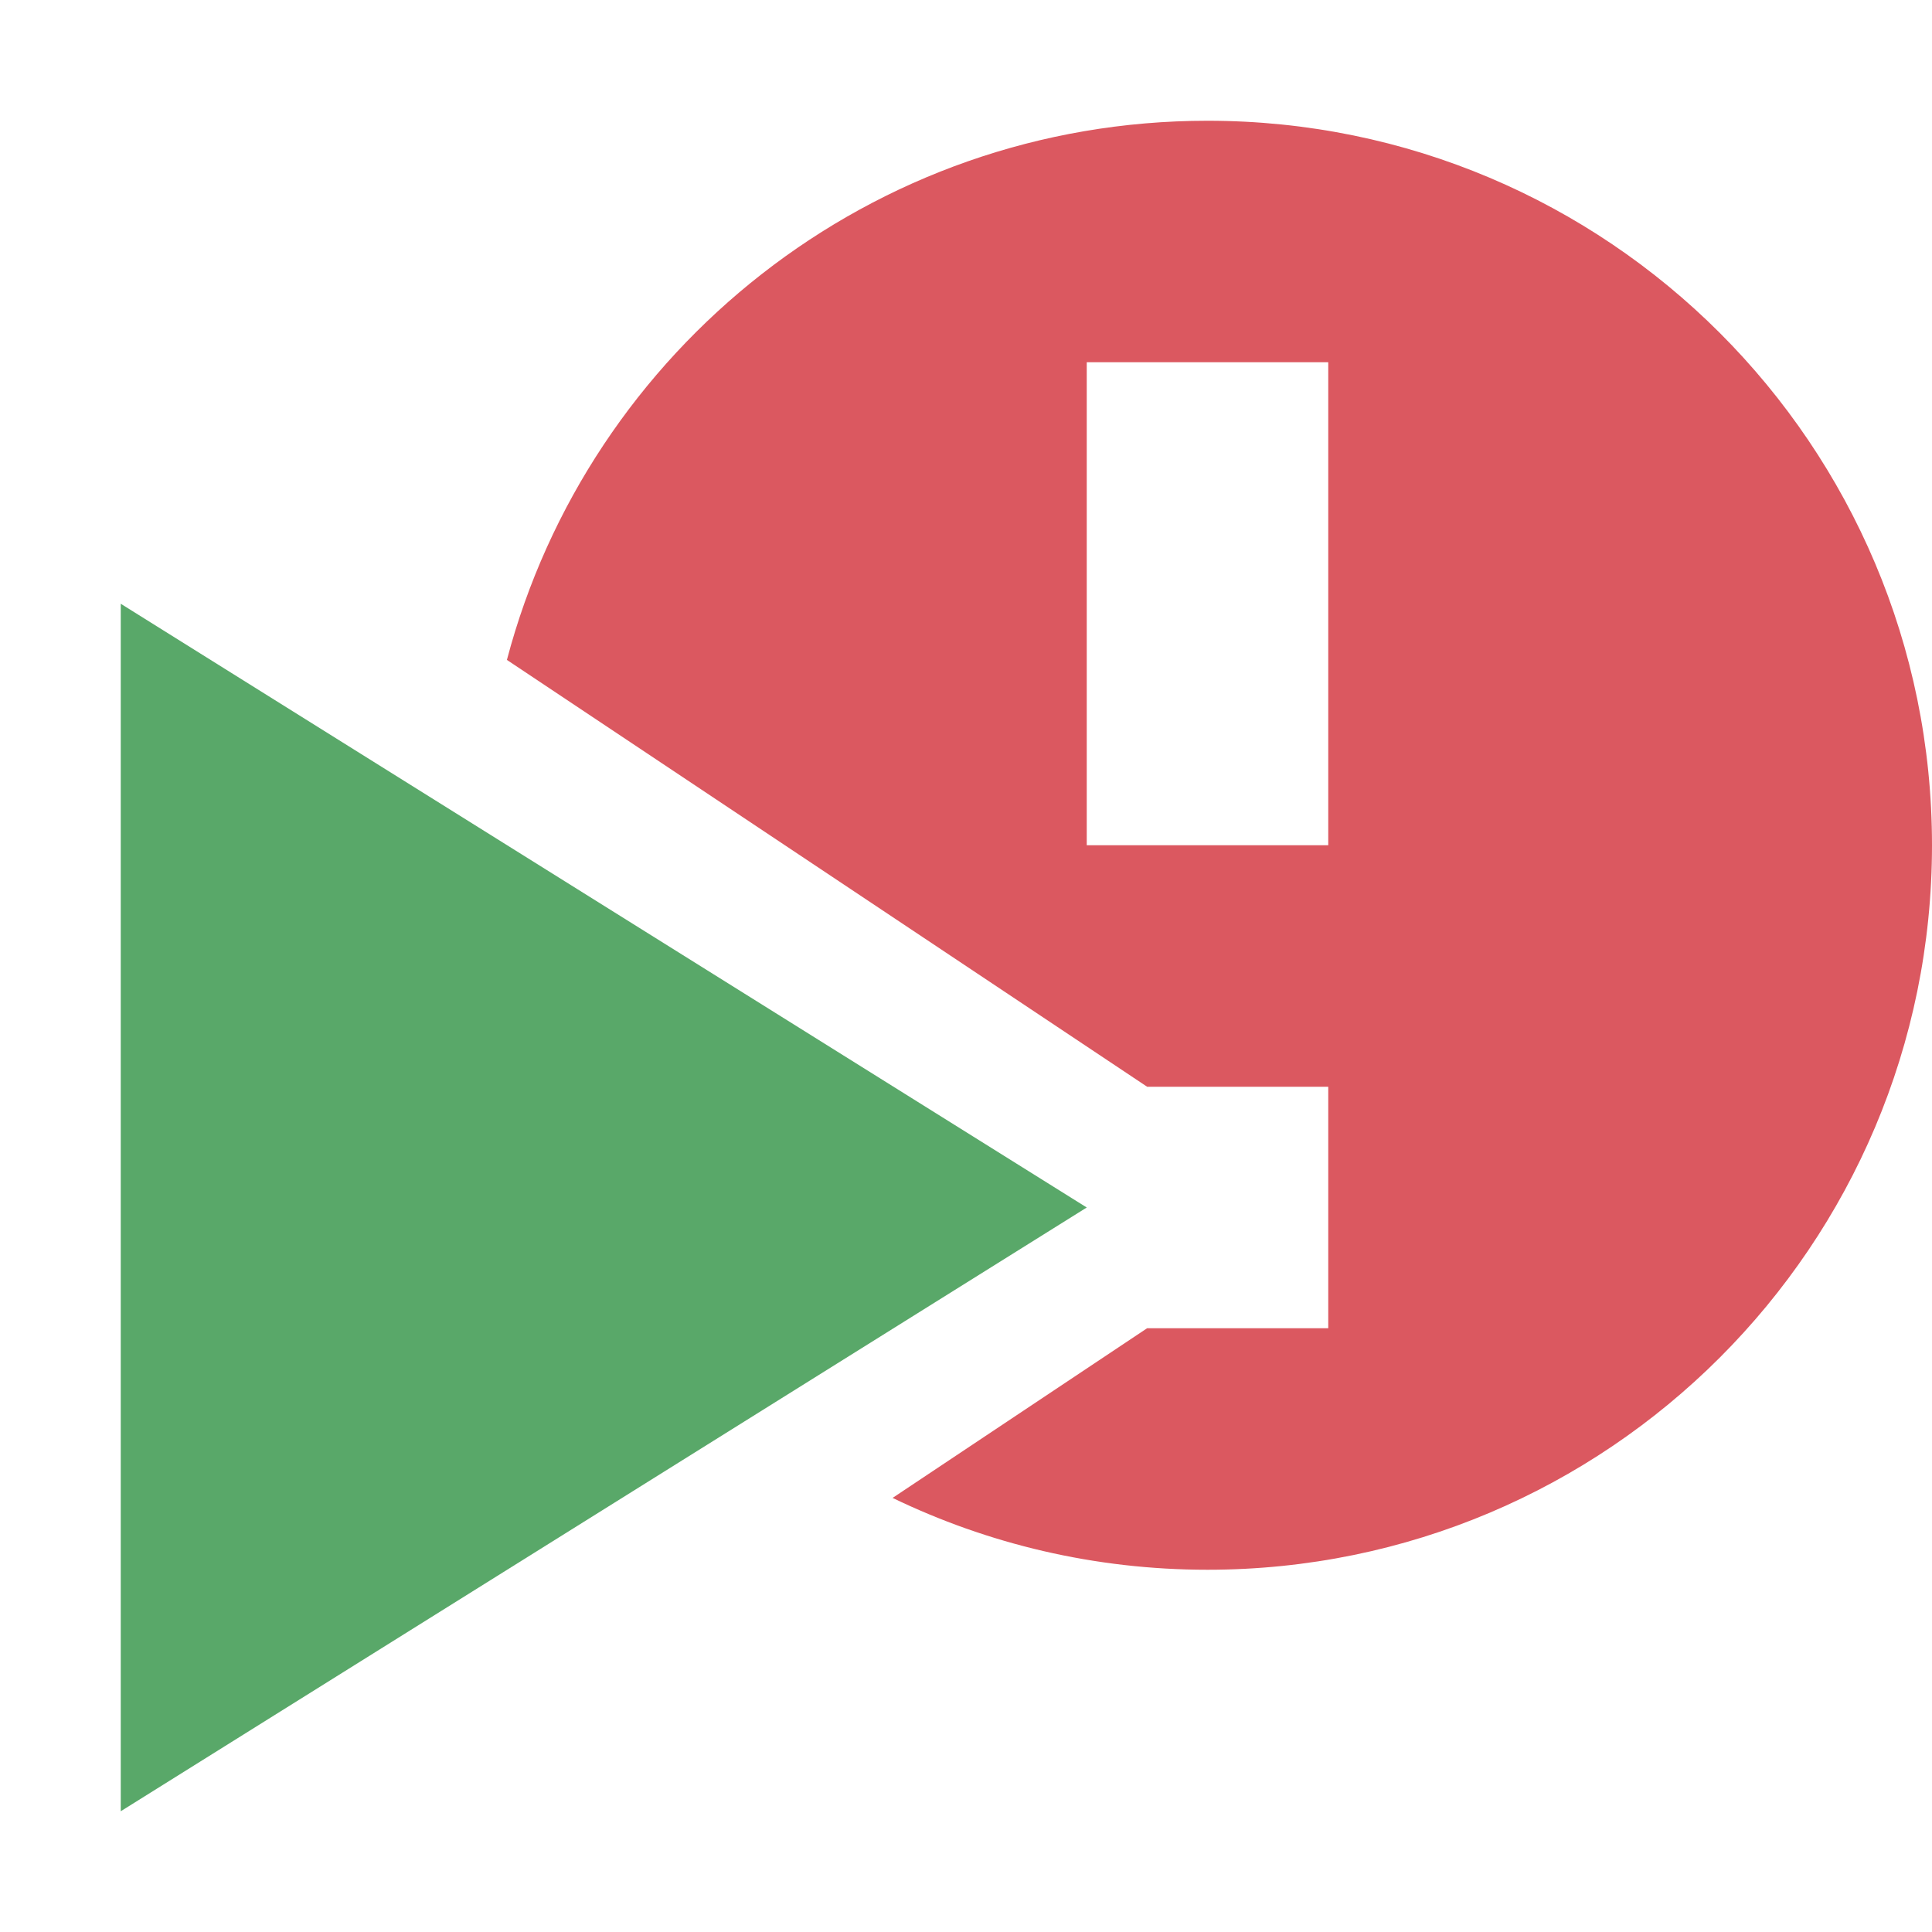
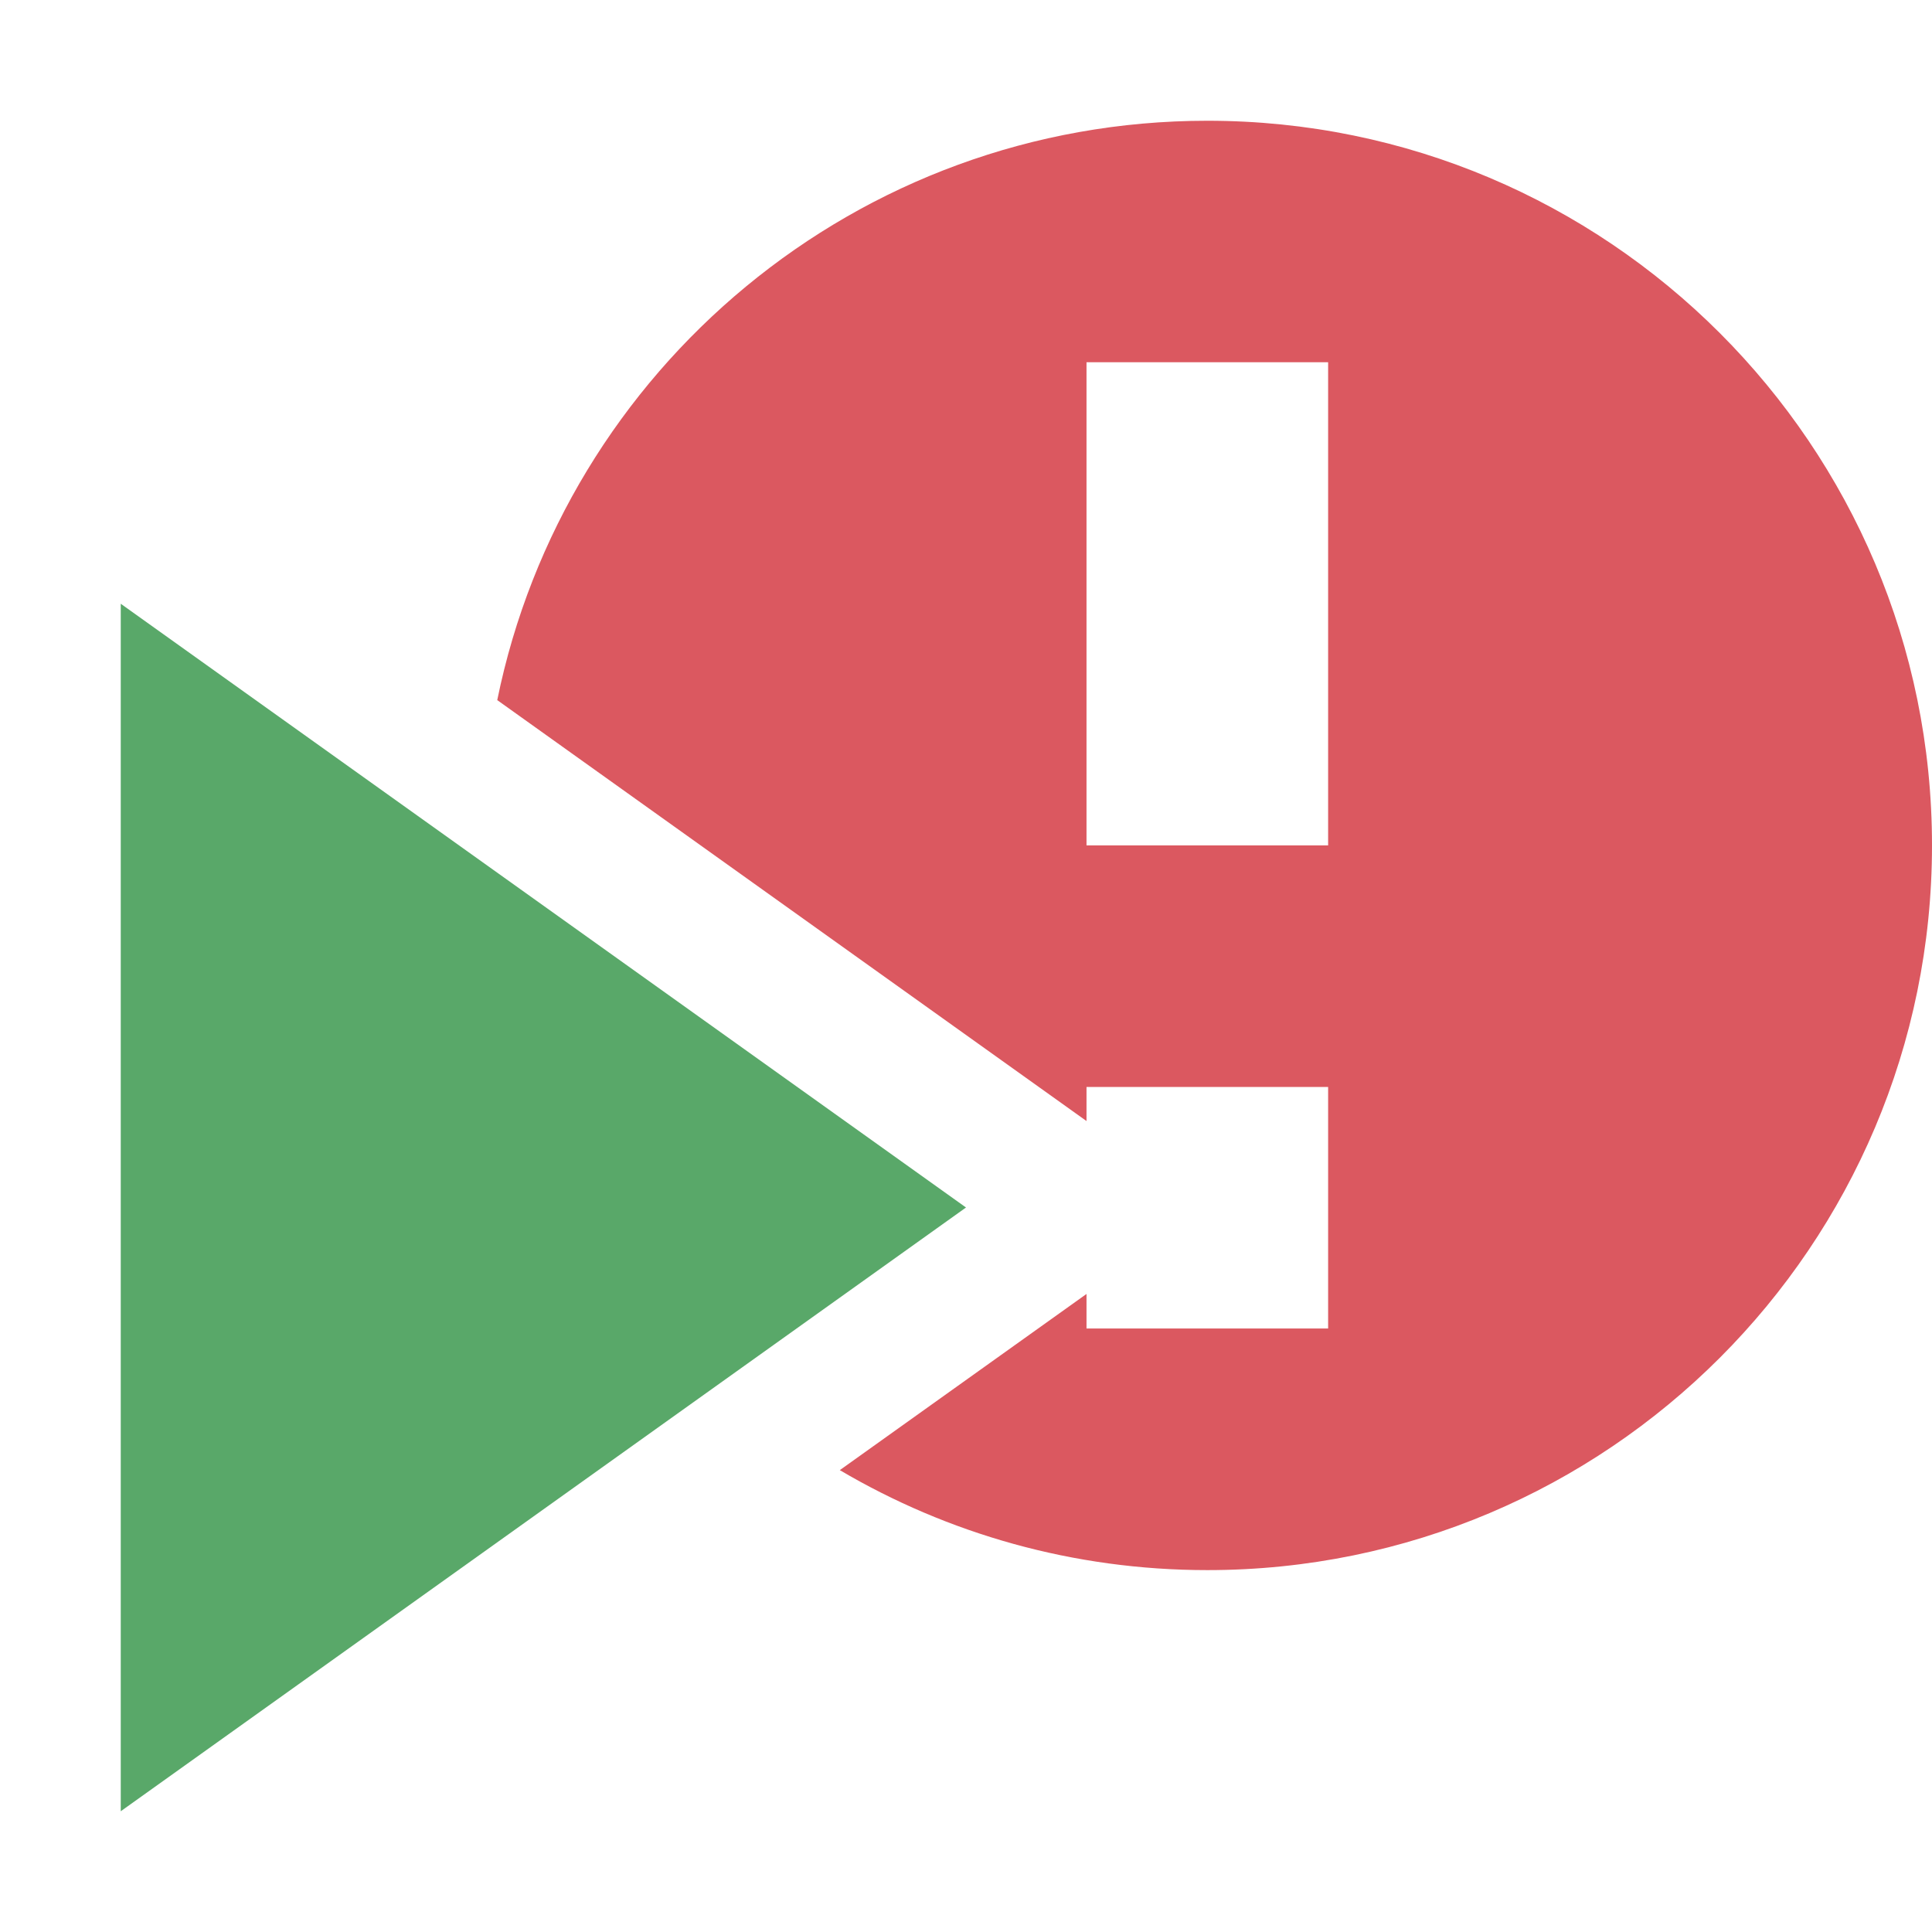
<svg xmlns="http://www.w3.org/2000/svg" width="16" height="16" viewBox="0 0 16 16">
  <g fill="none" fill-rule="evenodd">
-     <path fill="#DB5860" d="M7.392,12.405 L9.5,11 L11,11 L11,9 L9.5,9 L4.198,5.465 C4.876,2.895 7.217,1 10,1 C13.314,1 16,3.686 16,7 C16,10.314 13.314,13 10,13 C9.065,13 8.181,12.786 7.392,12.405 Z M9,3 L9,7 L11,7 L11,3 L9,3 Z" />
-     <polygon fill="#59A869" points="1 5 9 10 1 15" />
+     <path fill="#DB5860" d="M6.955,12.175 L8.998,10.716 L8.998,11.002 L10.999,11.002 L10.999,9.002 L8.998,9.002 L8.998,9.284 L4.118,5.798 C4.675,3.06 7.096,1 9.999,1 C13.313,1 16,3.687 16,7.001 C16,10.316 13.313,13.003 9.999,13.003 C8.888,13.003 7.847,12.701 6.955,12.175 Z M8.998,3 L8.998,7.001 L10.999,7.001 L10.999,3 L8.998,3 Z" />
+     <polygon fill="#59A869" points="1 5 8 10 1 15" />
  </g>
</svg>
